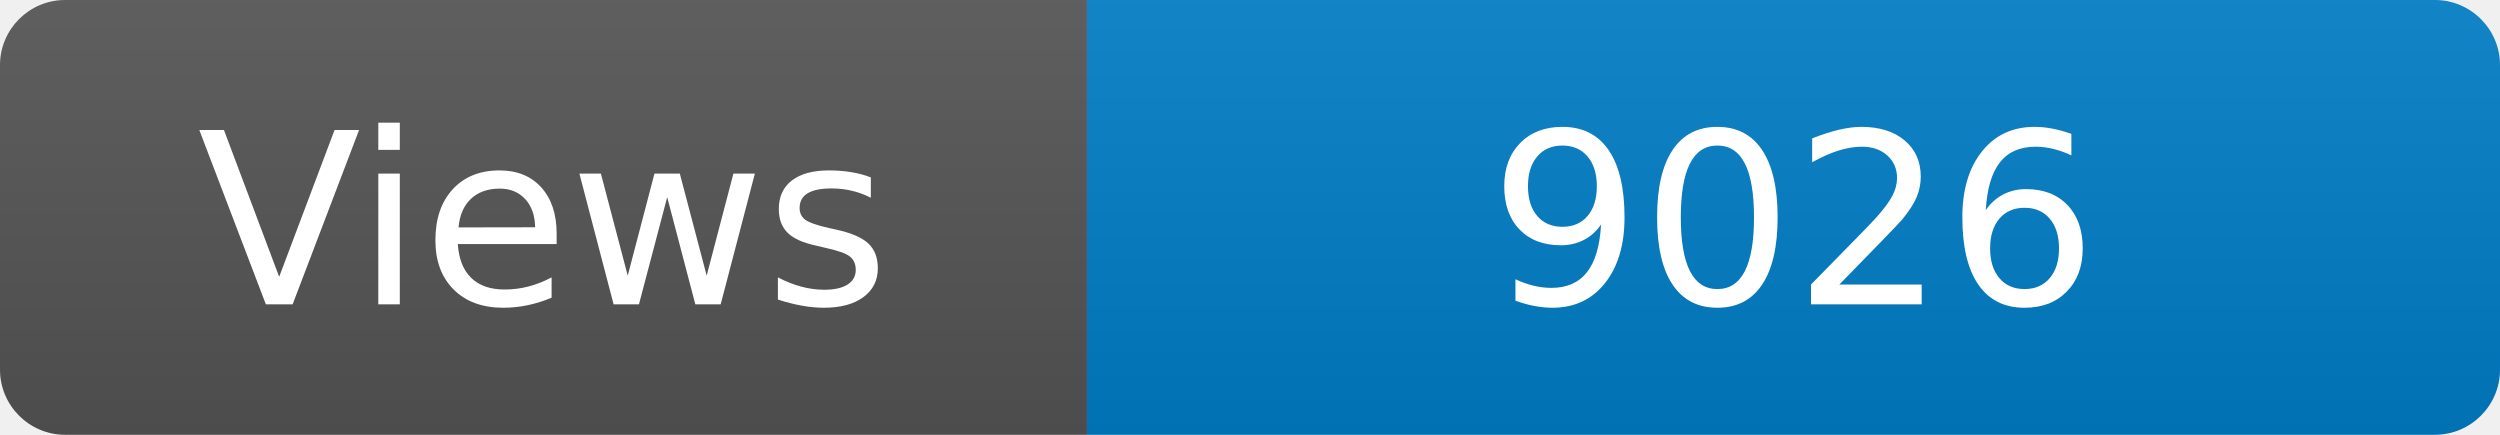
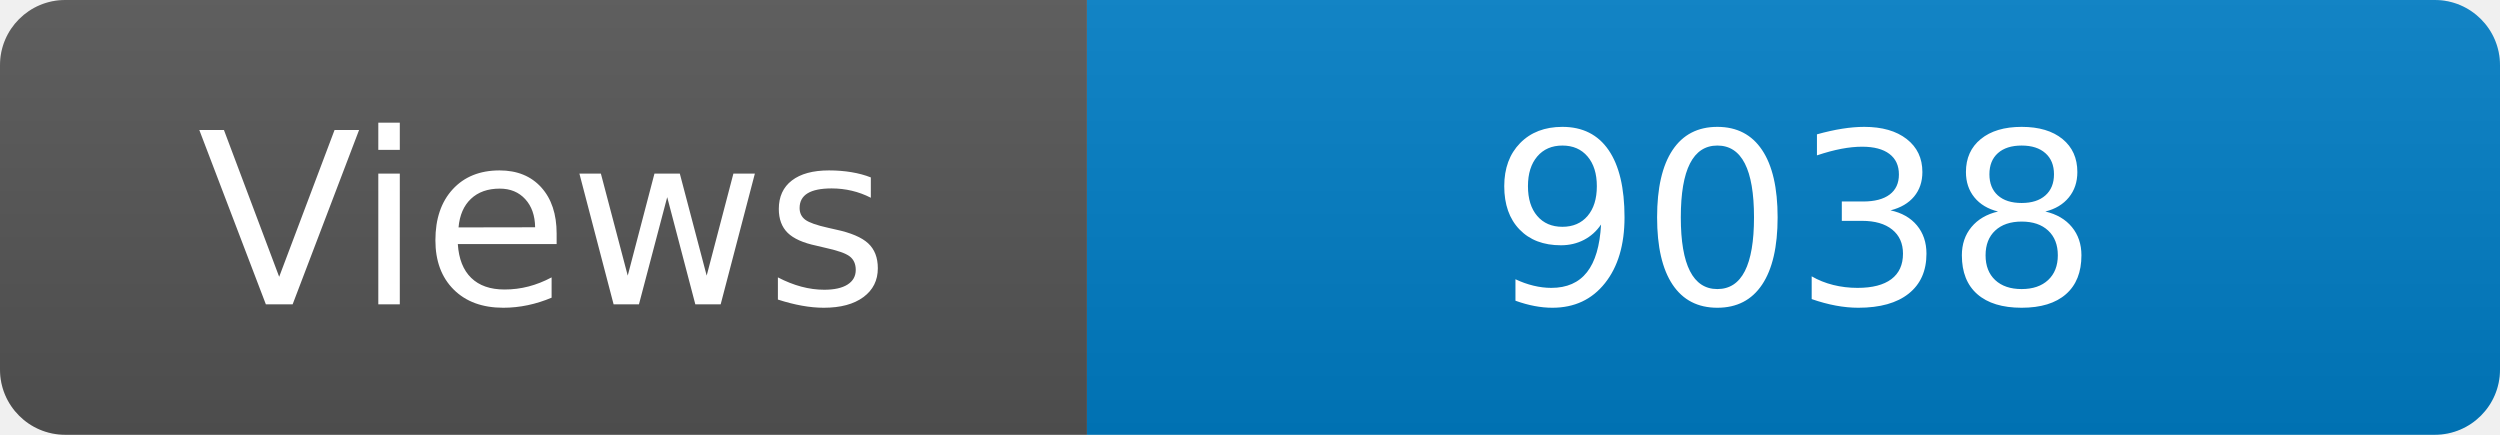
<svg xmlns="http://www.w3.org/2000/svg" width="115" height="20" role="img" aria-label="Maintained?: yes">
  <linearGradient id="s" x2="0" y2="100%">
    <stop offset="0" stop-color="#bbb" stop-opacity=".1" />
    <stop offset="1" stop-opacity=".1" />
  </linearGradient>
  <clipPath id="r">
    <rect width="115" height="20" rx="3" fill="#fff" />
  </clipPath>
  <g clip-path="url(#r)">
    <rect width="50" height="20" fill="#555" />
    <rect x="50" width="160" height="20" fill="#007ec6" />
    <rect width="115" height="20" fill="url(#s)" />
  </g>
  <g fill="#fff" text-anchor="middle" font-family="Verdana,Geneva,DejaVu Sans,sans-serif" font-size="110">
    <text x="250" y="140" transform="scale(.1)" fill="#fff">Views</text>
-     <text x="825" y="140" transform="scale(.1)" fill="#fff">9026</text>
+     <text x="825" y="140" transform="scale(.1)" fill="#fff">9038</text>
  </g>
</svg>
